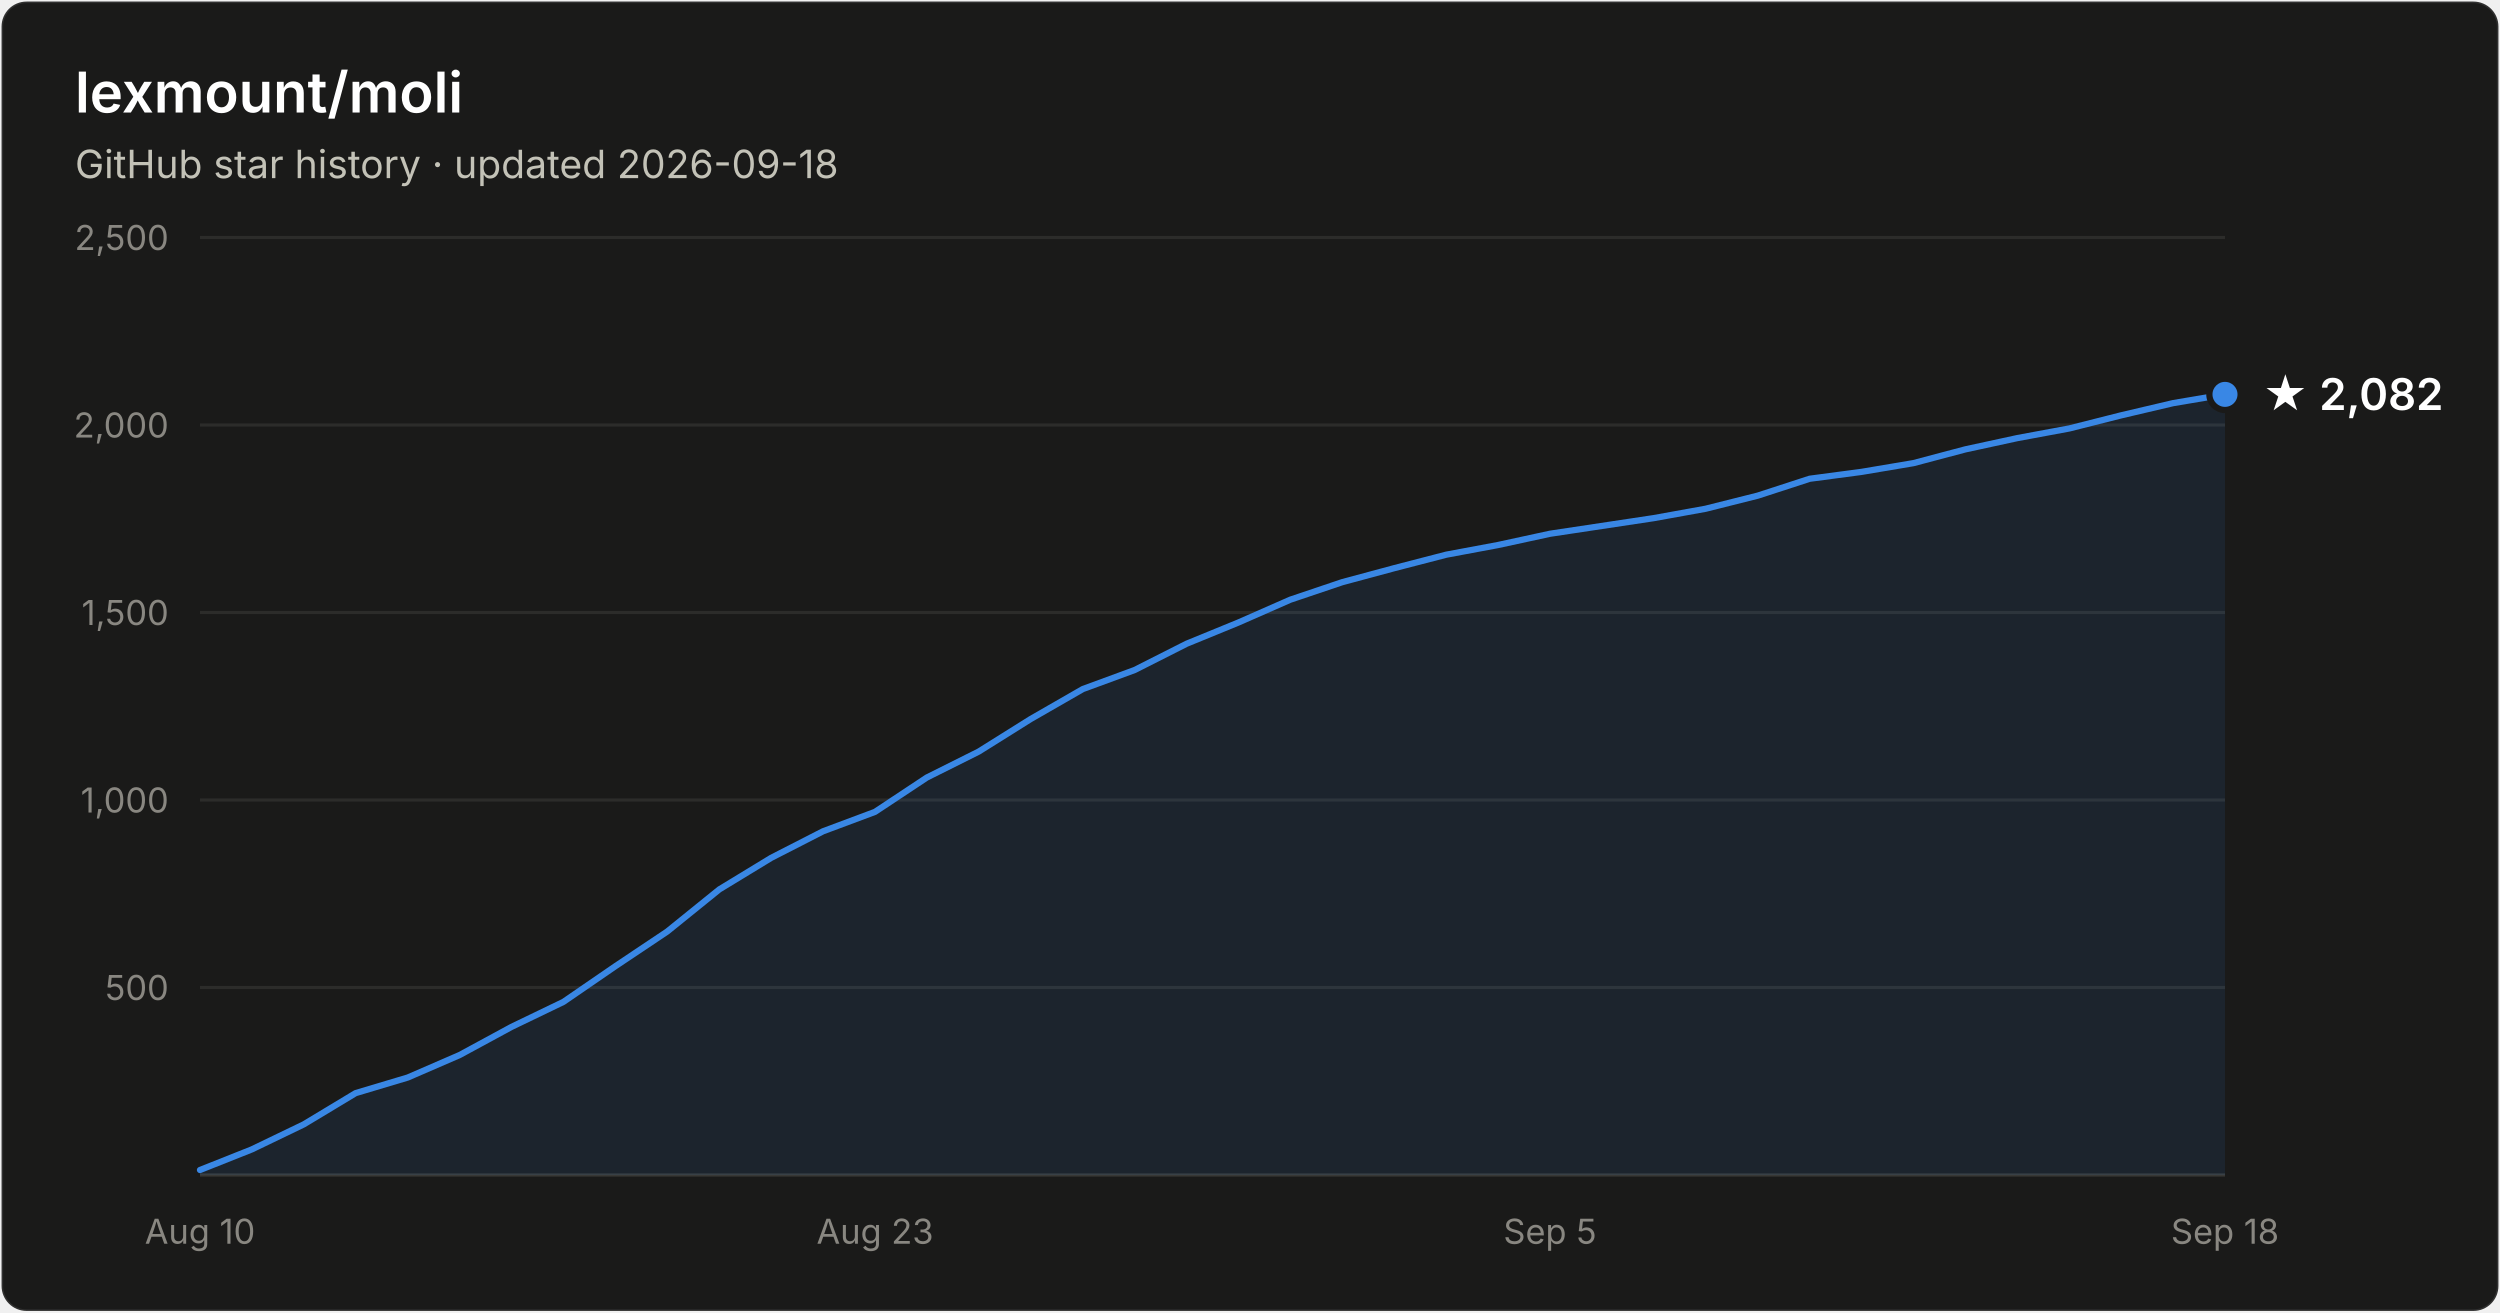
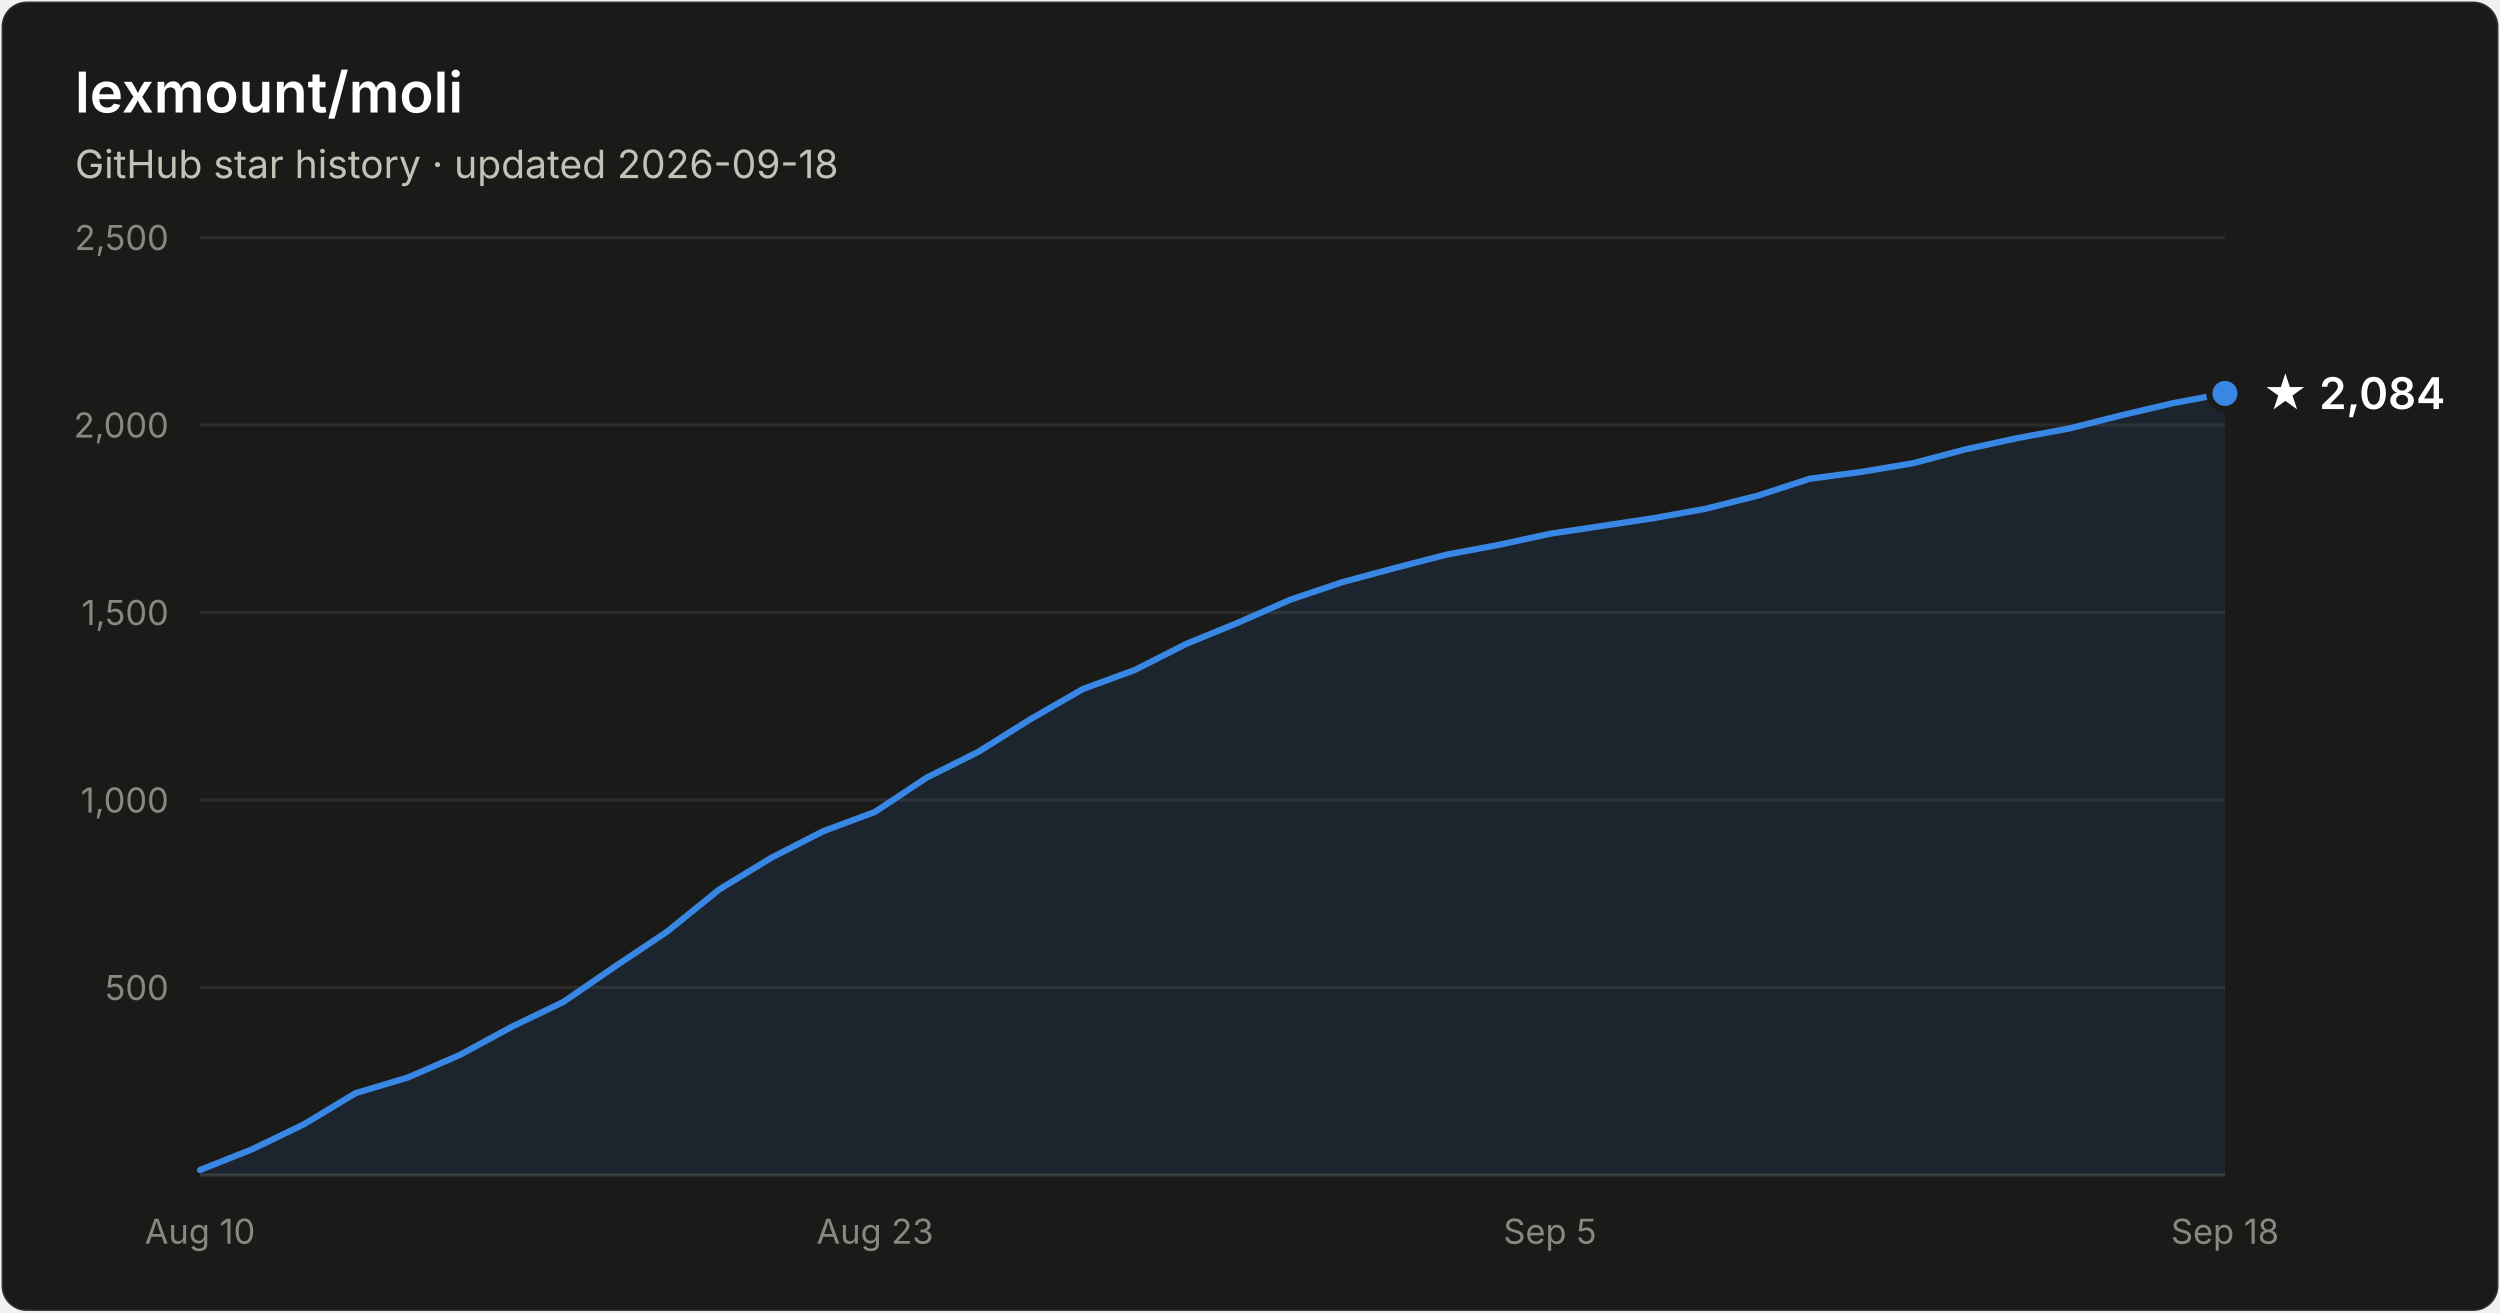
- <svg xmlns="http://www.w3.org/2000/svg" width="800" height="420" viewBox="0 0 800 420" font-family="system-ui, -apple-system, Segoe UI, sans-serif" role="img" aria-label="Star history of lexmount/moli: 2,082 stars as of 2026-09-18">
+ <svg xmlns="http://www.w3.org/2000/svg" width="800" height="420" viewBox="0 0 800 420" font-family="system-ui, -apple-system, Segoe UI, sans-serif" role="img" aria-label="Star history of lexmount/moli: 2,084 stars as of 2026-09-18">
  <rect x="0.5" y="0.5" width="799" height="419" rx="8" fill="#1a1a19" stroke="rgba(255,255,255,0.10)" />
  <text x="24" y="36" fill="#ffffff" font-size="18" font-weight="600">lexmount/moli</text>
  <text x="24" y="57" fill="#c3c2b7" font-size="12.5">GitHub star history · updated 2026-09-18</text>
  <line x1="64" y1="316.0" x2="712" y2="316.0" stroke="#2c2c2a" stroke-width="1" />
  <text x="54" y="320.0" text-anchor="end" fill="#898781" font-size="11" style="font-variant-numeric:tabular-nums">500</text>
  <line x1="64" y1="256.0" x2="712" y2="256.0" stroke="#2c2c2a" stroke-width="1" />
  <text x="54" y="260.0" text-anchor="end" fill="#898781" font-size="11" style="font-variant-numeric:tabular-nums">1,000</text>
  <line x1="64" y1="196.0" x2="712" y2="196.0" stroke="#2c2c2a" stroke-width="1" />
  <text x="54" y="200.0" text-anchor="end" fill="#898781" font-size="11" style="font-variant-numeric:tabular-nums">1,500</text>
  <line x1="64" y1="136.0" x2="712" y2="136.0" stroke="#2c2c2a" stroke-width="1" />
  <text x="54" y="140.0" text-anchor="end" fill="#898781" font-size="11" style="font-variant-numeric:tabular-nums">2,000</text>
  <line x1="64" y1="76.0" x2="712" y2="76.0" stroke="#2c2c2a" stroke-width="1" />
  <text x="54" y="80.0" text-anchor="end" fill="#898781" font-size="11" style="font-variant-numeric:tabular-nums">2,500</text>
  <line x1="64" y1="376" x2="712" y2="376" stroke="#383835" stroke-width="1" />
  <text x="64.0" y="398" text-anchor="middle" fill="#898781" font-size="11" style="font-variant-numeric:tabular-nums">Aug 10</text>
  <text x="280.0" y="398" text-anchor="middle" fill="#898781" font-size="11" style="font-variant-numeric:tabular-nums">Aug 23</text>
  <text x="496.0" y="398" text-anchor="middle" fill="#898781" font-size="11" style="font-variant-numeric:tabular-nums">Sep 5</text>
  <text x="712.0" y="398" text-anchor="middle" fill="#898781" font-size="11" style="font-variant-numeric:tabular-nums">Sep 18</text>
-   <path d="M64.0 374.4 L80.6 367.8 L97.2 359.8 L113.8 349.8 L130.5 344.8 L147.1 337.6 L163.7 328.6 L180.3 320.6 L196.9 309.2 L213.5 298.1 L230.2 284.6 L246.8 274.5 L263.4 266.0 L280.0 259.8 L296.6 248.8 L313.2 240.5 L329.8 230.1 L346.5 220.5 L363.1 214.4 L379.7 206.0 L396.3 199.2 L412.9 191.9 L429.5 186.3 L446.2 181.8 L462.8 177.5 L479.4 174.4 L496.0 170.8 L512.6 168.3 L529.2 165.8 L545.8 162.8 L562.5 158.6 L579.1 153.2 L595.7 151.0 L612.3 148.2 L628.9 143.8 L645.5 140.2 L662.2 137.1 L678.8 132.9 L695.4 129.0 L712.0 126.2 L712.0 376 L64.0 376 Z" fill="#3987e5" fill-opacity="0.1" />
-   <path d="M64.0 374.4 L80.6 367.8 L97.2 359.8 L113.8 349.8 L130.5 344.8 L147.1 337.6 L163.7 328.6 L180.3 320.6 L196.9 309.2 L213.5 298.1 L230.2 284.6 L246.8 274.5 L263.4 266.0 L280.0 259.8 L296.6 248.8 L313.2 240.5 L329.8 230.1 L346.5 220.5 L363.1 214.4 L379.7 206.0 L396.3 199.2 L412.9 191.9 L429.5 186.3 L446.2 181.8 L462.8 177.5 L479.4 174.4 L496.0 170.8 L512.6 168.3 L529.2 165.8 L545.8 162.8 L562.5 158.6 L579.1 153.2 L595.7 151.0 L612.3 148.2 L628.9 143.8 L645.5 140.2 L662.2 137.1 L678.8 132.9 L695.4 129.0 L712.0 126.2" fill="none" stroke="#3987e5" stroke-width="2" stroke-linejoin="round" stroke-linecap="round" />
-   <circle cx="712.0" cy="126.2" r="5" fill="#3987e5" stroke="#1a1a19" stroke-width="2" />
-   <text x="724.0" y="131.2" fill="#ffffff" font-size="14" font-weight="600">★ 2,082</text>
+   <path d="M64.0 374.4 L80.6 367.8 L97.2 359.8 L113.8 349.8 L130.5 344.8 L147.1 337.6 L163.7 328.6 L180.3 320.6 L196.9 309.2 L213.5 298.1 L230.2 284.6 L246.8 274.5 L263.4 266.0 L280.0 259.8 L296.6 248.8 L313.2 240.5 L329.8 230.1 L346.5 220.5 L363.1 214.4 L379.7 206.0 L396.3 199.2 L412.9 191.9 L429.5 186.3 L446.2 181.8 L462.8 177.5 L479.4 174.4 L496.0 170.8 L512.6 168.3 L529.2 165.8 L545.8 162.8 L562.5 158.6 L579.1 153.2 L595.7 151.0 L612.3 148.2 L628.9 143.8 L645.5 140.2 L662.2 137.1 L678.8 132.9 L695.4 129.0 L712.0 125.9 L712.0 376 L64.0 376 Z" fill="#3987e5" fill-opacity="0.1" />
+   <path d="M64.0 374.4 L80.6 367.8 L97.2 359.8 L113.8 349.8 L130.5 344.8 L147.1 337.6 L163.7 328.6 L180.3 320.6 L196.9 309.2 L213.5 298.1 L230.2 284.6 L246.8 274.5 L263.4 266.0 L280.0 259.8 L296.6 248.8 L313.2 240.5 L329.8 230.1 L346.5 220.5 L363.1 214.4 L379.7 206.0 L396.3 199.2 L412.9 191.9 L429.5 186.3 L446.2 181.8 L462.8 177.5 L479.4 174.4 L496.0 170.8 L512.6 168.3 L529.2 165.8 L545.8 162.8 L562.5 158.6 L579.1 153.2 L595.7 151.0 L612.3 148.2 L628.9 143.8 L645.5 140.2 L662.2 137.1 L678.8 132.9 L695.4 129.0 L712.0 125.9" fill="none" stroke="#3987e5" stroke-width="2" stroke-linejoin="round" stroke-linecap="round" />
+   <circle cx="712.0" cy="125.9" r="5" fill="#3987e5" stroke="#1a1a19" stroke-width="2" />
+   <text x="724.0" y="130.9" fill="#ffffff" font-size="14" font-weight="600">★ 2,084</text>
</svg>
